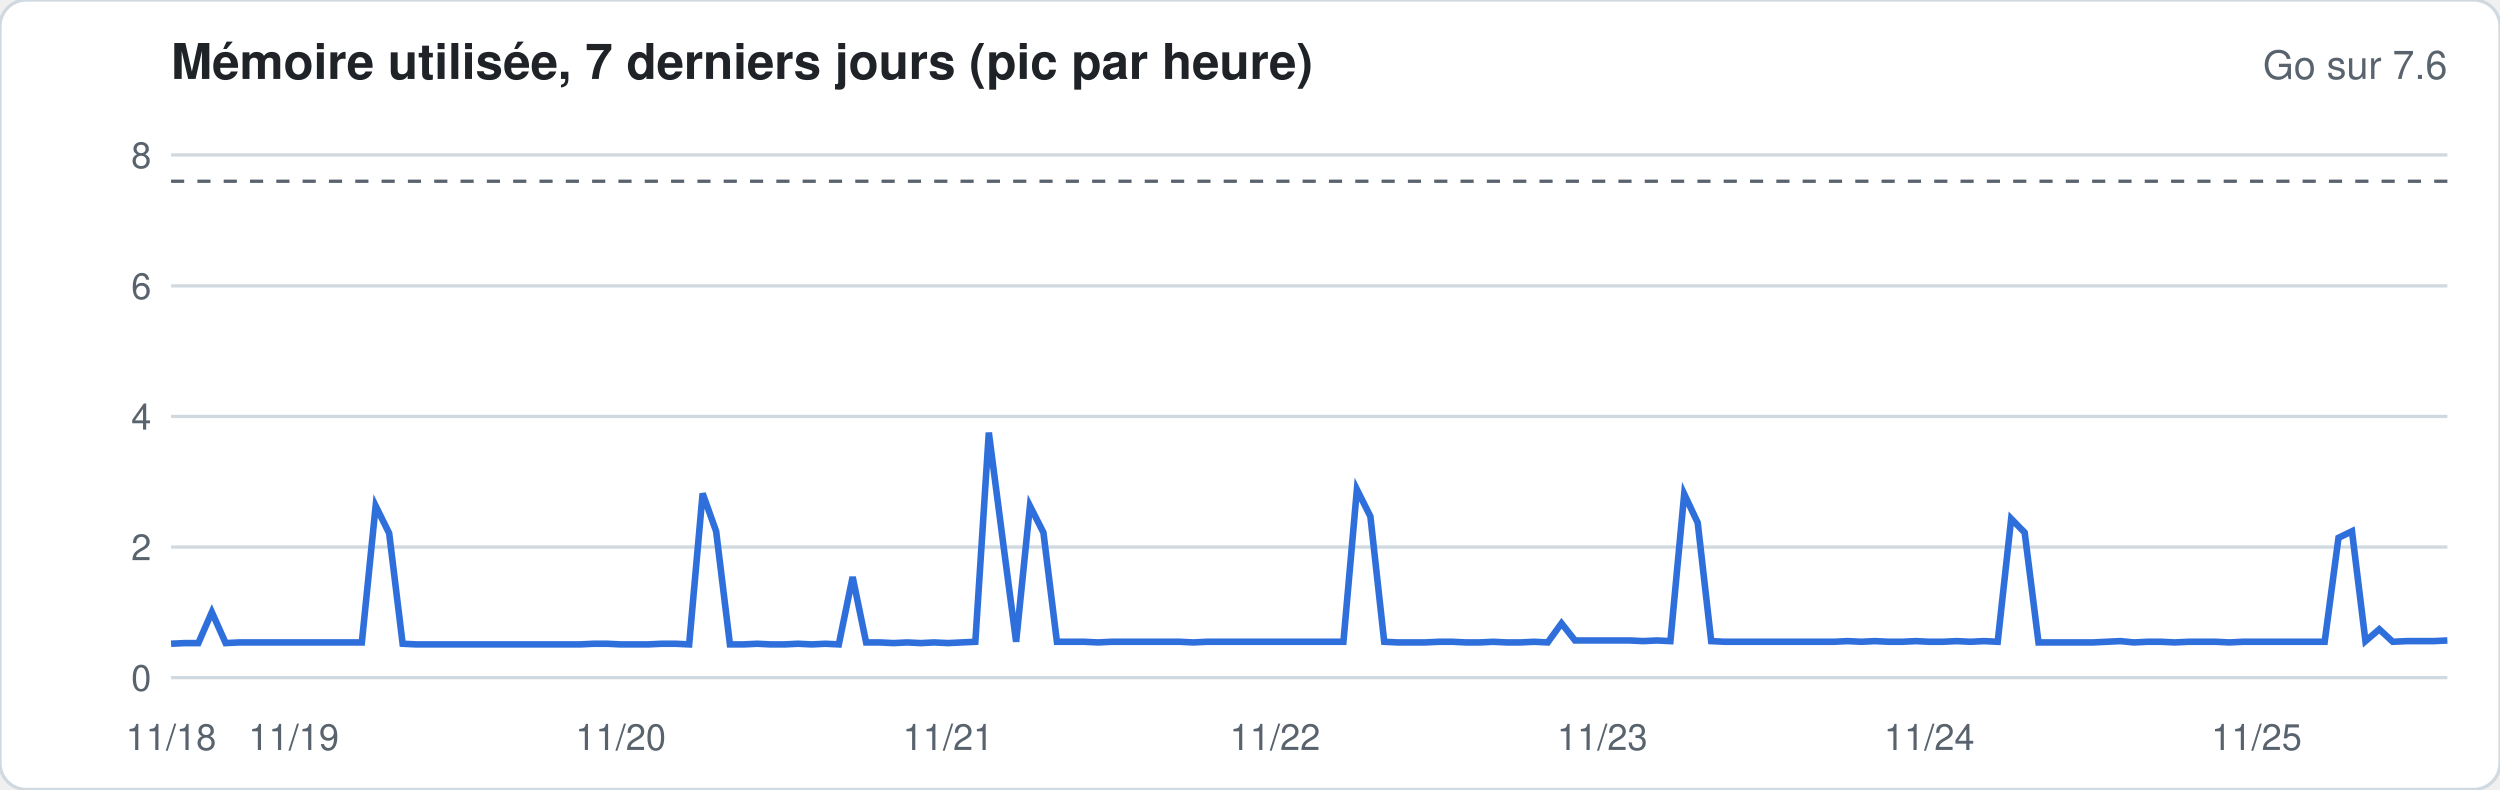
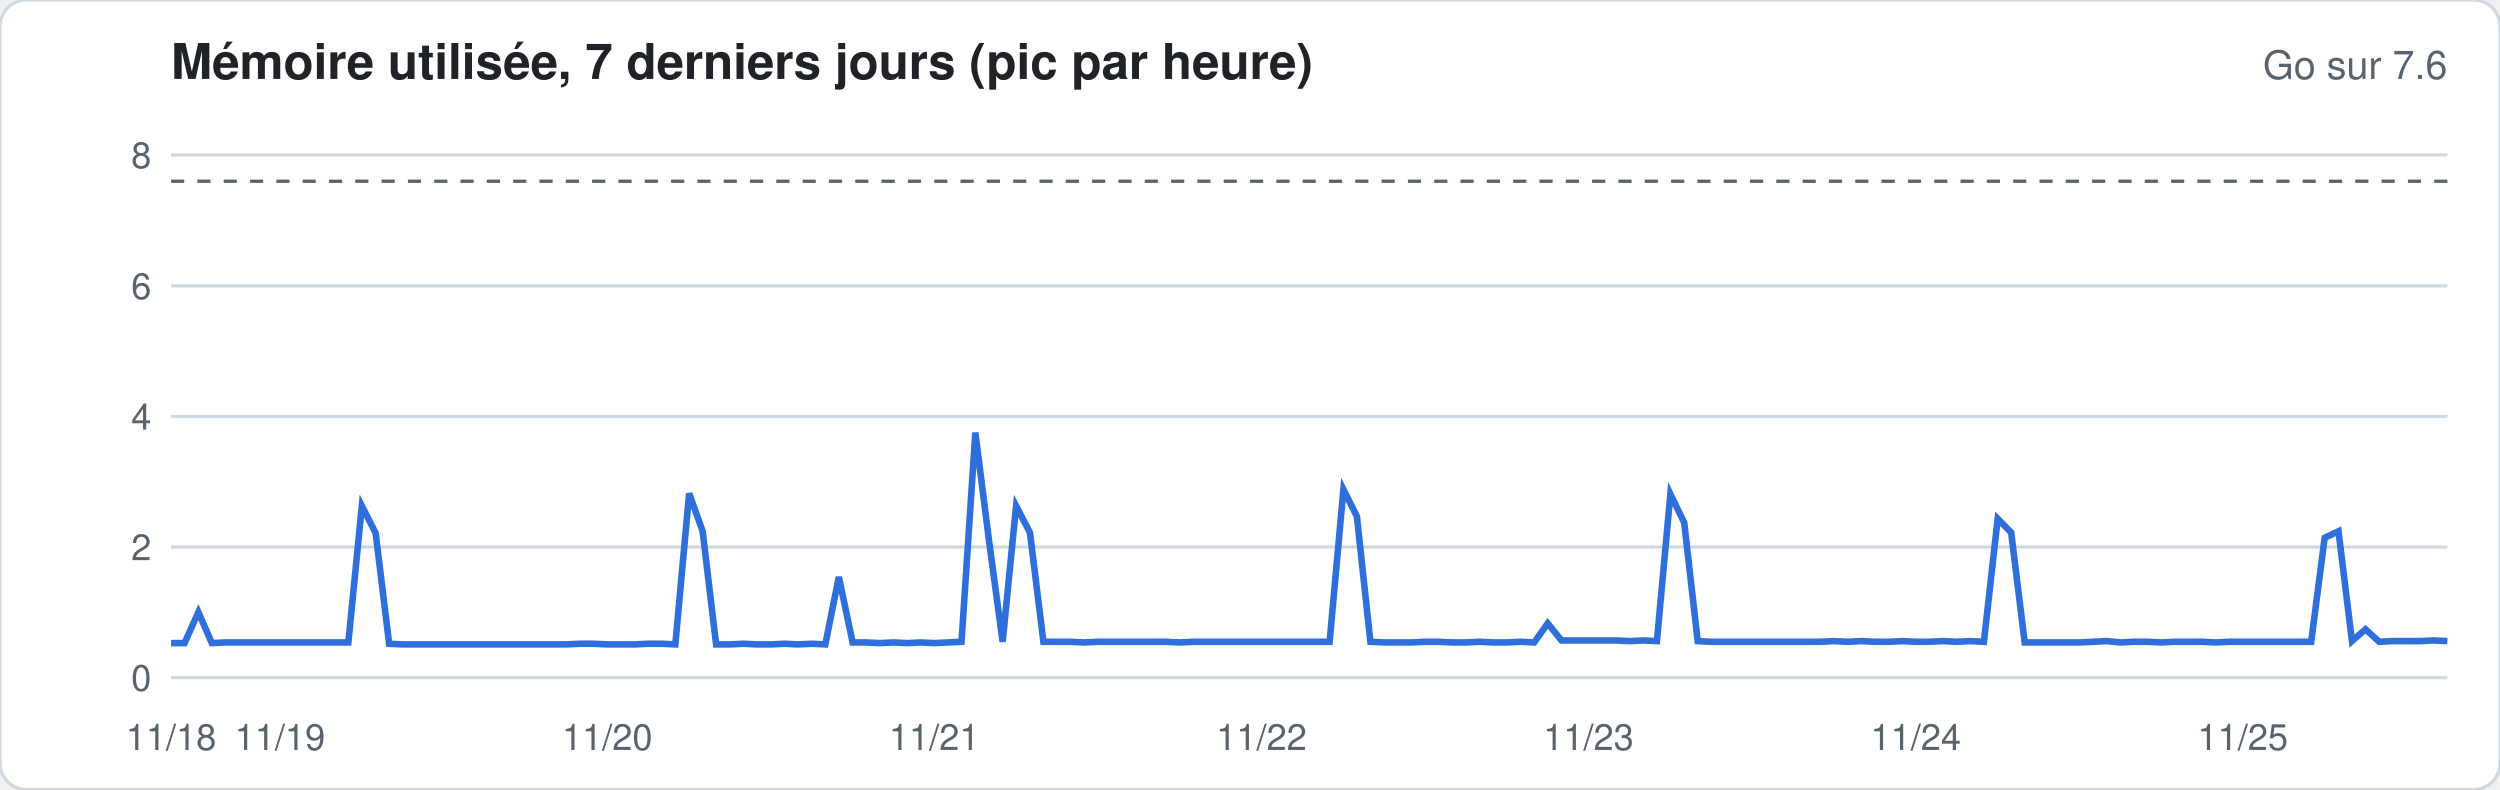
<svg xmlns="http://www.w3.org/2000/svg" width="760" height="240" viewBox="0 0 760 240" font-family="-apple-system,Segoe UI,Helvetica,Arial,sans-serif">
  <rect width="760" height="240" rx="8" fill="#ffffff" stroke="#d1d9e0" />
  <text x="52" y="24" font-size="15" font-weight="600" fill="#1f2328">Mémoire utilisée, 7 derniers jours (pic par heure)</text>
  <text x="744" y="24" font-size="12" fill="#59636e" text-anchor="end">Go sur 7.6</text>
  <line x1="52" x2="744" y1="206.0" y2="206.0" stroke="#d1d9e0" stroke-width="1" />
  <text x="46" y="210.0" font-size="11" fill="#59636e" text-anchor="end">0</text>
  <line x1="52" x2="744" y1="166.3" y2="166.3" stroke="#d1d9e0" stroke-width="1" />
  <text x="46" y="170.3" font-size="11" fill="#59636e" text-anchor="end">2</text>
  <line x1="52" x2="744" y1="126.6" y2="126.6" stroke="#d1d9e0" stroke-width="1" />
  <text x="46" y="130.6" font-size="11" fill="#59636e" text-anchor="end">4</text>
  <line x1="52" x2="744" y1="86.9" y2="86.9" stroke="#d1d9e0" stroke-width="1" />
  <text x="46" y="90.9" font-size="11" fill="#59636e" text-anchor="end">6</text>
  <line x1="52" x2="744" y1="47.1" y2="47.1" stroke="#d1d9e0" stroke-width="1" />
  <text x="46" y="51.1" font-size="11" fill="#59636e" text-anchor="end">8</text>
  <line x1="52" x2="744" y1="55.1" y2="55.1" stroke="#59636e" stroke-dasharray="4 4" />
-   <polyline fill="none" stroke="#2f6fdb" stroke-width="2" points="52.0,195.7 56.1,195.5 60.3,195.5 64.4,186.1 68.6,195.5 72.7,195.3 76.9,195.3 81.0,195.3 85.1,195.3 89.3,195.3 93.4,195.3 97.6,195.3 101.7,195.3 105.9,195.3 110.0,195.3 114.2,153.8 118.3,162.1 122.4,195.7 126.6,195.9 130.7,195.9 134.9,195.9 139.0,195.9 143.2,195.9 147.3,195.9 151.4,195.9 155.6,195.9 159.7,195.9 163.9,195.9 168.0,195.9 172.2,195.9 176.3,195.9 180.5,195.7 184.6,195.7 188.7,195.9 192.9,195.9 197.0,195.9 201.2,195.7 205.3,195.7 209.5,195.9 213.6,150.0 217.7,161.5 221.9,195.9 226.0,195.9 230.2,195.7 234.3,195.9 238.5,195.9 242.6,195.7 246.8,195.9 250.9,195.7 255.0,195.9 259.2,175.4 263.3,195.3 267.5,195.3 271.6,195.5 275.8,195.3 279.9,195.5 284.0,195.3 288.2,195.5 292.3,195.3 296.5,195.1 300.6,131.5 304.8,163.9 308.9,195.1 313.1,153.8 317.2,161.9 321.3,195.1 325.5,195.1 329.6,195.1 333.8,195.3 337.9,195.1 342.1,195.1 346.2,195.1 350.3,195.1 354.5,195.1 358.6,195.1 362.8,195.3 366.9,195.1 371.1,195.1 375.2,195.1 379.4,195.1 383.5,195.1 387.6,195.1 391.8,195.1 395.9,195.1 400.1,195.1 404.2,195.1 408.4,195.1 412.5,148.8 416.6,157.0 420.8,195.1 424.9,195.3 429.1,195.3 433.2,195.3 437.4,195.1 441.5,195.1 445.7,195.3 449.8,195.3 453.9,195.1 458.1,195.3 462.2,195.3 466.4,195.1 470.5,195.3 474.7,189.5 478.8,194.7 482.9,194.7 487.1,194.7 491.2,194.7 495.4,194.7 499.5,194.9 503.7,194.7 507.8,194.9 512.0,150.2 516.1,158.9 520.2,194.9 524.4,195.1 528.5,195.1 532.7,195.1 536.8,195.1 541.0,195.1 545.1,195.1 549.2,195.1 553.4,195.1 557.5,195.1 561.7,194.9 565.8,195.1 570.0,194.9 574.1,195.1 578.3,195.1 582.4,194.9 586.5,195.1 590.7,195.1 594.8,194.9 599.0,195.1 603.1,194.9 607.3,195.1 611.4,157.7 615.5,161.9 619.7,195.3 623.8,195.3 628.0,195.3 632.1,195.3 636.3,195.3 640.4,195.1 644.6,194.9 648.7,195.3 652.8,195.1 657.0,195.1 661.1,195.3 665.3,195.1 669.4,195.1 673.6,195.1 677.7,195.3 681.8,195.1 686.0,195.1 690.1,195.1 694.3,195.1 698.4,195.1 702.6,195.1 706.7,195.1 710.9,163.5 715.0,161.5 719.1,194.9 723.3,191.3 727.4,195.1 731.6,194.9 735.7,194.9 739.9,194.9 744.0,194.7" />
+   <polyline fill="none" stroke="#2f6fdb" stroke-width="2" points="52.0,195.5 56.1,195.5 60.3,186.1 64.4,195.5 68.6,195.3 72.7,195.3 76.9,195.3 81.0,195.3 85.1,195.3 89.3,195.3 93.4,195.3 97.6,195.3 101.7,195.3 105.9,195.3 110.0,153.8 114.2,162.1 118.3,195.7 122.4,195.9 126.6,195.9 130.7,195.9 134.9,195.9 139.0,195.9 143.2,195.9 147.3,195.9 151.4,195.9 155.6,195.9 159.7,195.9 163.9,195.9 168.0,195.9 172.2,195.9 176.3,195.7 180.5,195.7 184.6,195.9 188.7,195.9 192.9,195.9 197.0,195.7 201.2,195.7 205.3,195.9 209.5,150.0 213.6,161.5 217.7,195.9 221.9,195.9 226.0,195.7 230.2,195.9 234.3,195.9 238.5,195.7 242.6,195.9 246.8,195.7 250.9,195.9 255.0,175.4 259.2,195.3 263.3,195.3 267.5,195.5 271.6,195.3 275.8,195.5 279.9,195.3 284.0,195.5 288.2,195.3 292.3,195.1 296.5,131.5 300.6,163.9 304.8,195.1 308.9,153.8 313.1,161.9 317.2,195.1 321.3,195.1 325.5,195.1 329.6,195.3 333.8,195.1 337.9,195.1 342.1,195.1 346.2,195.1 350.3,195.1 354.5,195.1 358.6,195.3 362.8,195.1 366.9,195.1 371.1,195.1 375.2,195.1 379.4,195.1 383.5,195.1 387.6,195.1 391.8,195.1 395.9,195.1 400.1,195.1 404.2,195.1 408.4,148.8 412.5,157.0 416.6,195.1 420.8,195.3 424.9,195.3 429.1,195.3 433.2,195.1 437.4,195.1 441.5,195.3 445.7,195.3 449.8,195.1 453.9,195.3 458.1,195.3 462.2,195.1 466.4,195.3 470.5,189.5 474.7,194.7 478.8,194.7 482.9,194.7 487.1,194.7 491.2,194.7 495.4,194.9 499.5,194.7 503.7,194.9 507.8,150.2 512.0,158.9 516.1,194.9 520.2,195.1 524.4,195.1 528.5,195.1 532.7,195.1 536.8,195.1 541.0,195.1 545.1,195.1 549.2,195.1 553.4,195.1 557.5,194.9 561.7,195.1 565.8,194.9 570.0,195.1 574.1,195.1 578.3,194.9 582.4,195.1 586.5,195.1 590.7,194.9 594.8,195.1 599.0,194.9 603.1,195.1 607.3,157.7 611.4,161.9 615.5,195.3 619.7,195.3 623.8,195.3 628.0,195.3 632.1,195.3 636.3,195.1 640.4,194.9 644.6,195.3 648.7,195.1 652.8,195.1 657.0,195.3 661.1,195.1 665.3,195.1 669.4,195.1 673.6,195.3 677.7,195.1 681.8,195.1 686.0,195.1 690.1,195.1 694.3,195.1 698.4,195.1 702.6,195.1 706.7,163.5 710.9,161.5 715.0,194.9 719.1,191.3 723.3,195.1 727.4,194.9 731.6,194.9 735.7,194.9 739.9,194.7 744.0,194.9" />
  <text x="52.0" y="228" font-size="11" fill="#59636e" text-anchor="middle">11/18</text>
-   <text x="89.3" y="228" font-size="11" fill="#59636e" text-anchor="middle">11/19</text>
-   <text x="188.7" y="228" font-size="11" fill="#59636e" text-anchor="middle">11/20</text>
-   <text x="288.2" y="228" font-size="11" fill="#59636e" text-anchor="middle">11/21</text>
-   <text x="387.6" y="228" font-size="11" fill="#59636e" text-anchor="middle">11/22</text>
-   <text x="487.1" y="228" font-size="11" fill="#59636e" text-anchor="middle">11/23</text>
-   <text x="586.5" y="228" font-size="11" fill="#59636e" text-anchor="middle">11/24</text>
-   <text x="686.0" y="228" font-size="11" fill="#59636e" text-anchor="middle">11/25</text>
+   <text x="85.1" y="228" font-size="11" fill="#59636e" text-anchor="middle">11/19</text>
+   <text x="184.6" y="228" font-size="11" fill="#59636e" text-anchor="middle">11/20</text>
+   <text x="284.0" y="228" font-size="11" fill="#59636e" text-anchor="middle">11/21</text>
+   <text x="383.5" y="228" font-size="11" fill="#59636e" text-anchor="middle">11/22</text>
+   <text x="482.9" y="228" font-size="11" fill="#59636e" text-anchor="middle">11/23</text>
+   <text x="582.4" y="228" font-size="11" fill="#59636e" text-anchor="middle">11/24</text>
+   <text x="681.8" y="228" font-size="11" fill="#59636e" text-anchor="middle">11/25</text>
</svg>
